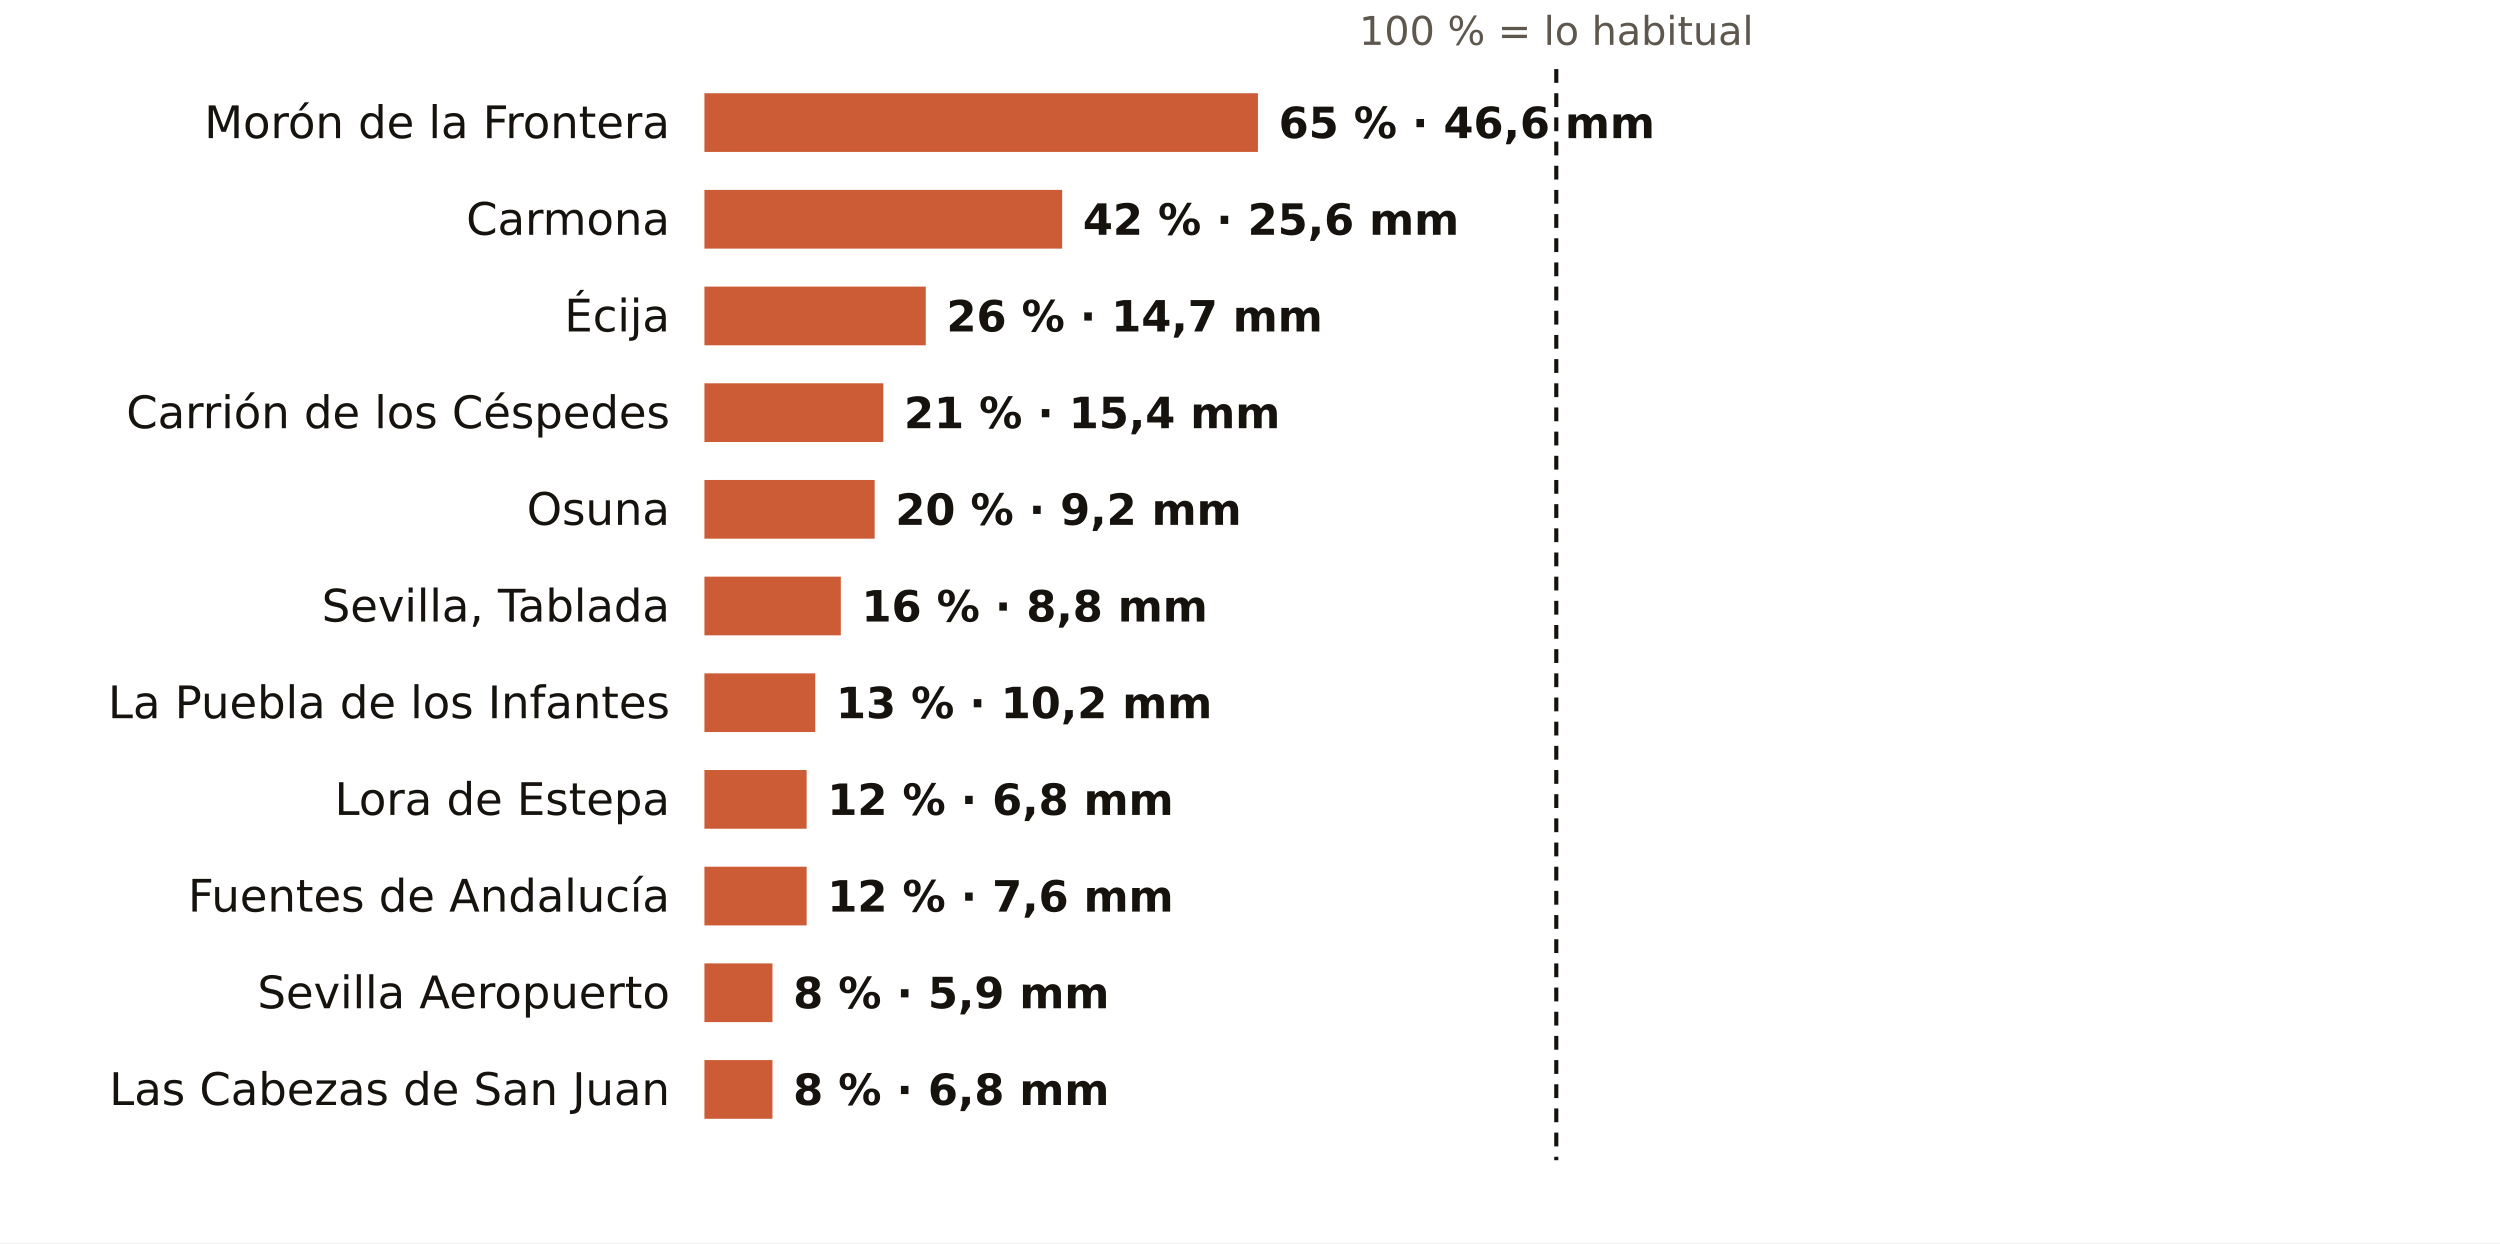
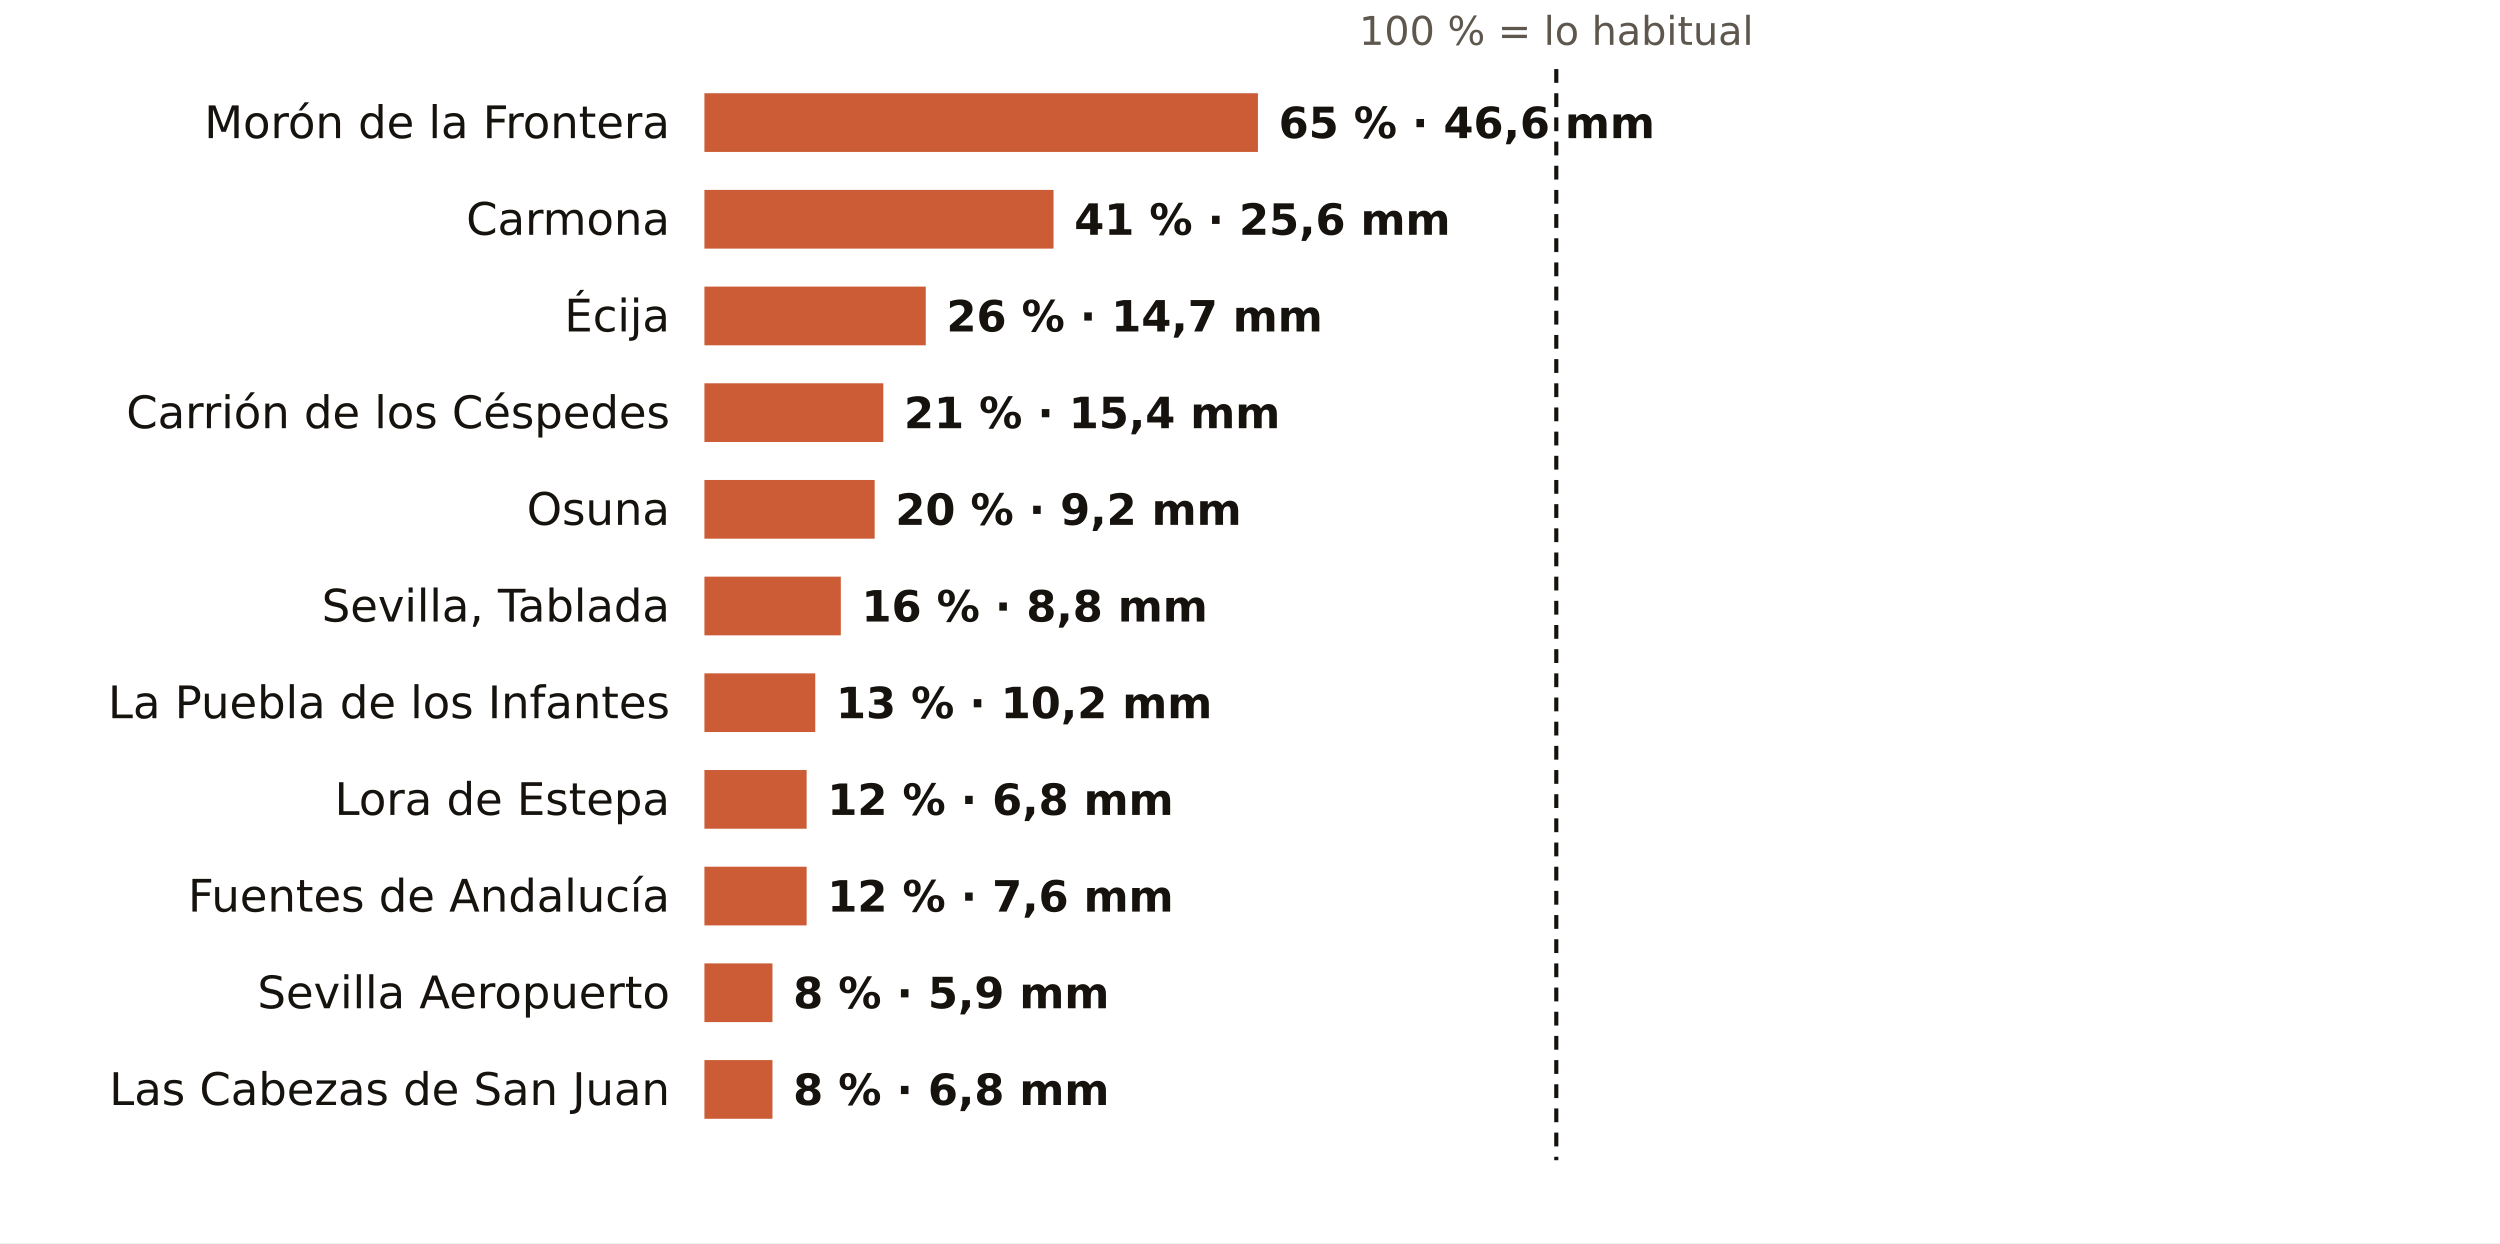
<svg xmlns="http://www.w3.org/2000/svg" viewBox="0 0 724 360" width="724" height="360" role="img" aria-label="El otoño en los pluviómetros de AEMET de Sevilla: % de lo habitual">
  <rect width="724" height="360" fill="#FFFFFF" />
  <text x="450.7" y="13.0" font-size="11.5" fill="#5E574E" text-anchor="middle" font-weight="400" font-family="Public Sans, DejaVu Sans, Arial, sans-serif">100 % = lo habitual</text>
  <text x="194.0" y="40.0" font-size="13" fill="#16130F" text-anchor="end" font-weight="500" font-family="Public Sans, DejaVu Sans, Arial, sans-serif">Morón de la Frontera</text>
  <rect x="204" y="27" width="160.3" height="17" fill="#C4461A" opacity="0.88" />
  <text x="370.3" y="40.0" font-size="12.5" fill="#16130F" text-anchor="start" font-weight="600" font-family="Public Sans, DejaVu Sans, Arial, sans-serif">65 % · 46,6 mm</text>
  <text x="194.0" y="68.0" font-size="13" fill="#16130F" text-anchor="end" font-weight="500" font-family="Public Sans, DejaVu Sans, Arial, sans-serif">Carmona</text>
-   <rect x="204" y="55" width="103.6" height="17" fill="#C4461A" opacity="0.88" />
-   <text x="313.6" y="68.0" font-size="12.5" fill="#16130F" text-anchor="start" font-weight="600" font-family="Public Sans, DejaVu Sans, Arial, sans-serif">42 % · 25,6 mm</text>
+   <rect x="204" y="55" width="101.1" height="17" fill="#C4461A" opacity="0.88" />
+   <text x="311.1" y="68.0" font-size="12.5" fill="#16130F" text-anchor="start" font-weight="600" font-family="Public Sans, DejaVu Sans, Arial, sans-serif">41 % · 25,6 mm</text>
  <text x="194.0" y="96.0" font-size="13" fill="#16130F" text-anchor="end" font-weight="500" font-family="Public Sans, DejaVu Sans, Arial, sans-serif">Écija</text>
  <rect x="204" y="83" width="64.1" height="17" fill="#C4461A" opacity="0.88" />
  <text x="274.1" y="96.0" font-size="12.5" fill="#16130F" text-anchor="start" font-weight="600" font-family="Public Sans, DejaVu Sans, Arial, sans-serif">26 % · 14,7 mm</text>
  <text x="194.0" y="124.0" font-size="13" fill="#16130F" text-anchor="end" font-weight="500" font-family="Public Sans, DejaVu Sans, Arial, sans-serif">Carrión de los Céspedes</text>
  <rect x="204" y="111" width="51.8" height="17" fill="#C4461A" opacity="0.88" />
  <text x="261.8" y="124.0" font-size="12.5" fill="#16130F" text-anchor="start" font-weight="600" font-family="Public Sans, DejaVu Sans, Arial, sans-serif">21 % · 15,4 mm</text>
  <text x="194.0" y="152.0" font-size="13" fill="#16130F" text-anchor="end" font-weight="500" font-family="Public Sans, DejaVu Sans, Arial, sans-serif">Osuna</text>
  <rect x="204" y="139" width="49.3" height="17" fill="#C4461A" opacity="0.88" />
  <text x="259.3" y="152.0" font-size="12.5" fill="#16130F" text-anchor="start" font-weight="600" font-family="Public Sans, DejaVu Sans, Arial, sans-serif">20 % · 9,2 mm</text>
  <text x="194.0" y="180.0" font-size="13" fill="#16130F" text-anchor="end" font-weight="500" font-family="Public Sans, DejaVu Sans, Arial, sans-serif">Sevilla, Tablada</text>
  <rect x="204" y="167" width="39.5" height="17" fill="#C4461A" opacity="0.88" />
  <text x="249.5" y="180.0" font-size="12.5" fill="#16130F" text-anchor="start" font-weight="600" font-family="Public Sans, DejaVu Sans, Arial, sans-serif">16 % · 8,8 mm</text>
  <text x="194.0" y="208.0" font-size="13" fill="#16130F" text-anchor="end" font-weight="500" font-family="Public Sans, DejaVu Sans, Arial, sans-serif">La Puebla de los Infantes</text>
  <rect x="204" y="195" width="32.1" height="17" fill="#C4461A" opacity="0.88" />
  <text x="242.1" y="208.0" font-size="12.5" fill="#16130F" text-anchor="start" font-weight="600" font-family="Public Sans, DejaVu Sans, Arial, sans-serif">13 % · 10,2 mm</text>
  <text x="194.0" y="236.0" font-size="13" fill="#16130F" text-anchor="end" font-weight="500" font-family="Public Sans, DejaVu Sans, Arial, sans-serif">Lora de Estepa</text>
  <rect x="204" y="223" width="29.6" height="17" fill="#C4461A" opacity="0.88" />
  <text x="239.6" y="236.0" font-size="12.5" fill="#16130F" text-anchor="start" font-weight="600" font-family="Public Sans, DejaVu Sans, Arial, sans-serif">12 % · 6,8 mm</text>
  <text x="194.0" y="264.0" font-size="13" fill="#16130F" text-anchor="end" font-weight="500" font-family="Public Sans, DejaVu Sans, Arial, sans-serif">Fuentes de Andalucía</text>
  <rect x="204" y="251" width="29.6" height="17" fill="#C4461A" opacity="0.88" />
  <text x="239.6" y="264.0" font-size="12.5" fill="#16130F" text-anchor="start" font-weight="600" font-family="Public Sans, DejaVu Sans, Arial, sans-serif">12 % · 7,6 mm</text>
  <text x="194.0" y="292.0" font-size="13" fill="#16130F" text-anchor="end" font-weight="500" font-family="Public Sans, DejaVu Sans, Arial, sans-serif">Sevilla Aeropuerto</text>
  <rect x="204" y="279" width="19.7" height="17" fill="#C4461A" opacity="0.88" />
  <text x="229.7" y="292.0" font-size="12.5" fill="#16130F" text-anchor="start" font-weight="600" font-family="Public Sans, DejaVu Sans, Arial, sans-serif">8 % · 5,9 mm</text>
  <text x="194.0" y="320.0" font-size="13" fill="#16130F" text-anchor="end" font-weight="500" font-family="Public Sans, DejaVu Sans, Arial, sans-serif">Las Cabezas de San Juan</text>
  <rect x="204" y="307" width="19.7" height="17" fill="#C4461A" opacity="0.88" />
  <text x="229.7" y="320.0" font-size="12.5" fill="#16130F" text-anchor="start" font-weight="600" font-family="Public Sans, DejaVu Sans, Arial, sans-serif">8 % · 6,8 mm</text>
  <line x1="450.7" x2="450.7" y1="20" y2="336" stroke="#16130F" stroke-width="1.2" stroke-dasharray="4 3" />
</svg>
